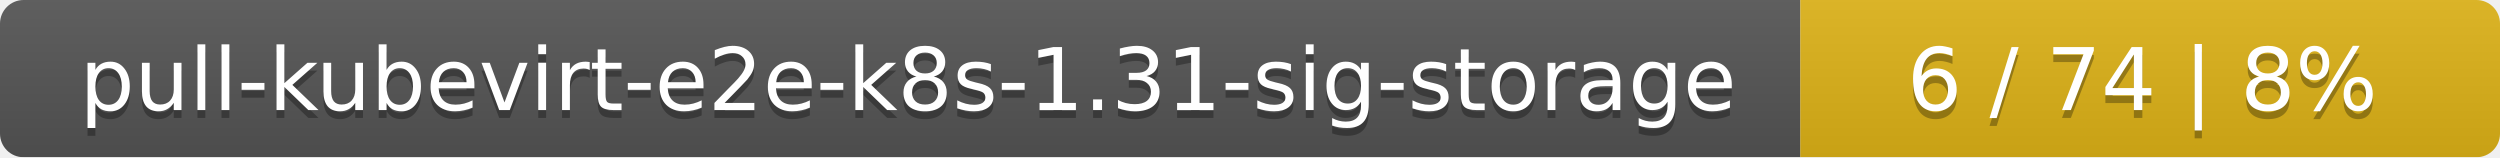
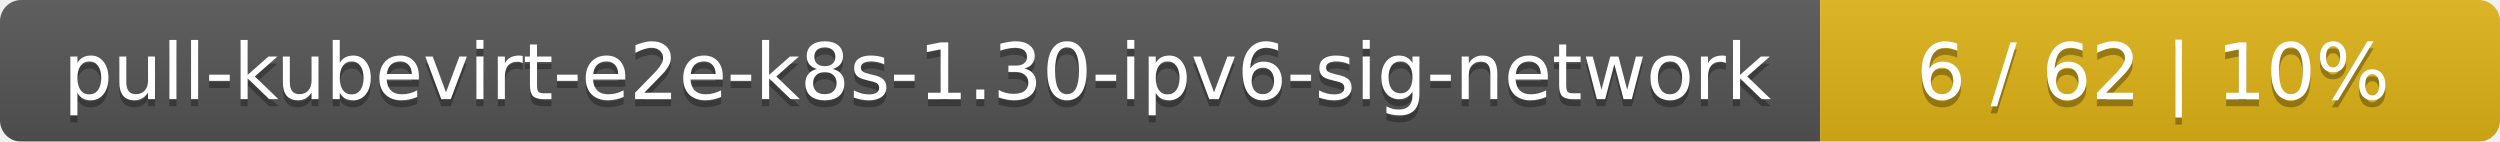
- <svg xmlns="http://www.w3.org/2000/svg" width="318" height="20">
+ <svg xmlns="http://www.w3.org/2000/svg" width="353" height="20">
  <linearGradient id="smooth" x2="0" y2="100%">
    <stop offset="0" stop-color="#bbb" stop-opacity=".1" />
    <stop offset="1" stop-opacity=".1" />
  </linearGradient>
  <mask id="round">
-     <rect width="318" height="20" rx="3" fill="#fff" />
+     <rect width="353" height="20" rx="3" fill="#fff" />
  </mask>
  <g mask="url(#round)">
-     <rect width="229" height="20" fill="#555" />
-     <rect x="229" width="89" height="20" fill="#dfb317" />
-     <rect width="318" height="20" fill="url(#smooth)" />
+     <rect width="257" height="20" fill="#555" />
+     <rect x="257" width="96" height="20" fill="#dfb317" />
+     <rect width="353" height="20" fill="url(#smooth)" />
  </g>
  <g fill="#fff" text-anchor="middle" font-family="DejaVu Sans,Verdana,Geneva,sans-serif" font-size="11">
-     <text x="115.5" y="15" fill="#010101" fill-opacity=".3">pull-kubevirt-e2e-k8s-1.31-sig-storage</text>
-     <text x="115.5" y="14">pull-kubevirt-e2e-k8s-1.31-sig-storage</text>
-     <text x="272.5" y="15" fill="#010101" fill-opacity=".3">6 / 74    |    8%</text>
-     <text x="272.5" y="14">6 / 74    |    8%</text>
+     <text x="129.5" y="15" fill="#010101" fill-opacity=".3">pull-kubevirt-e2e-k8s-1.30-ipv6-sig-network</text>
+     <text x="129.5" y="14">pull-kubevirt-e2e-k8s-1.30-ipv6-sig-network</text>
+     <text x="304" y="15" fill="#010101" fill-opacity=".3">6 / 62    |    10%</text>
+     <text x="304" y="14">6 / 62    |    10%</text>
  </g>
</svg>
